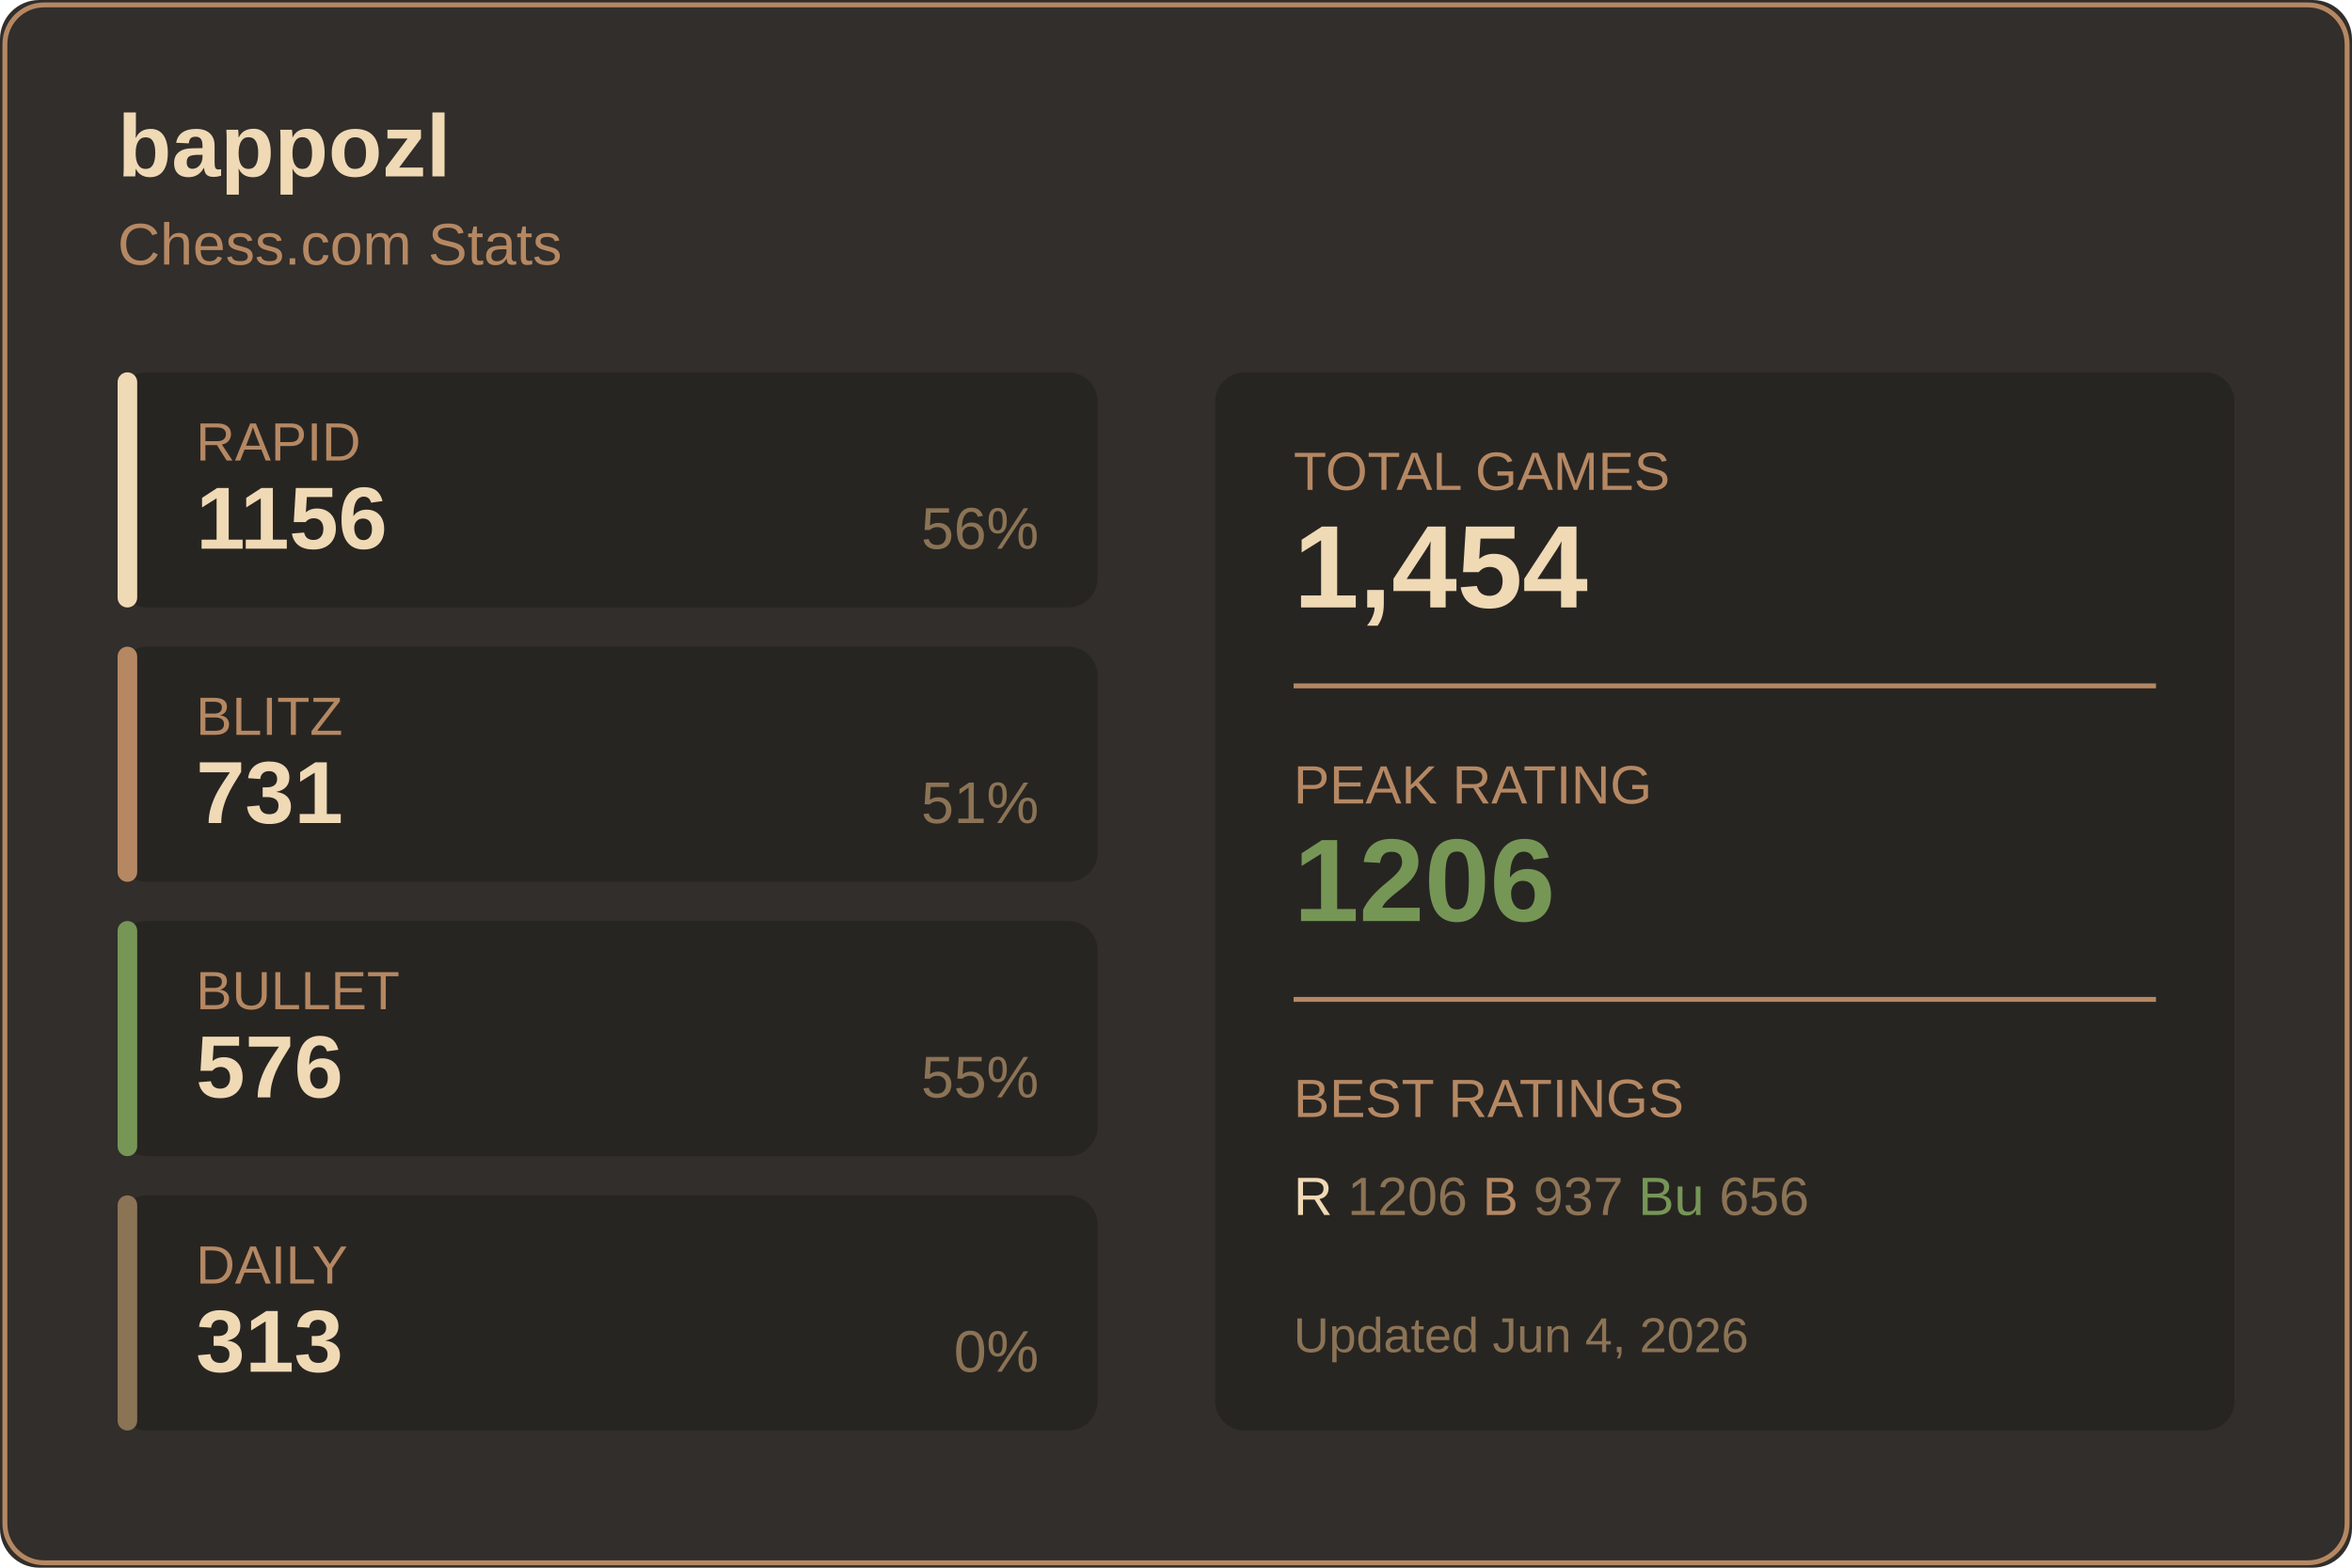
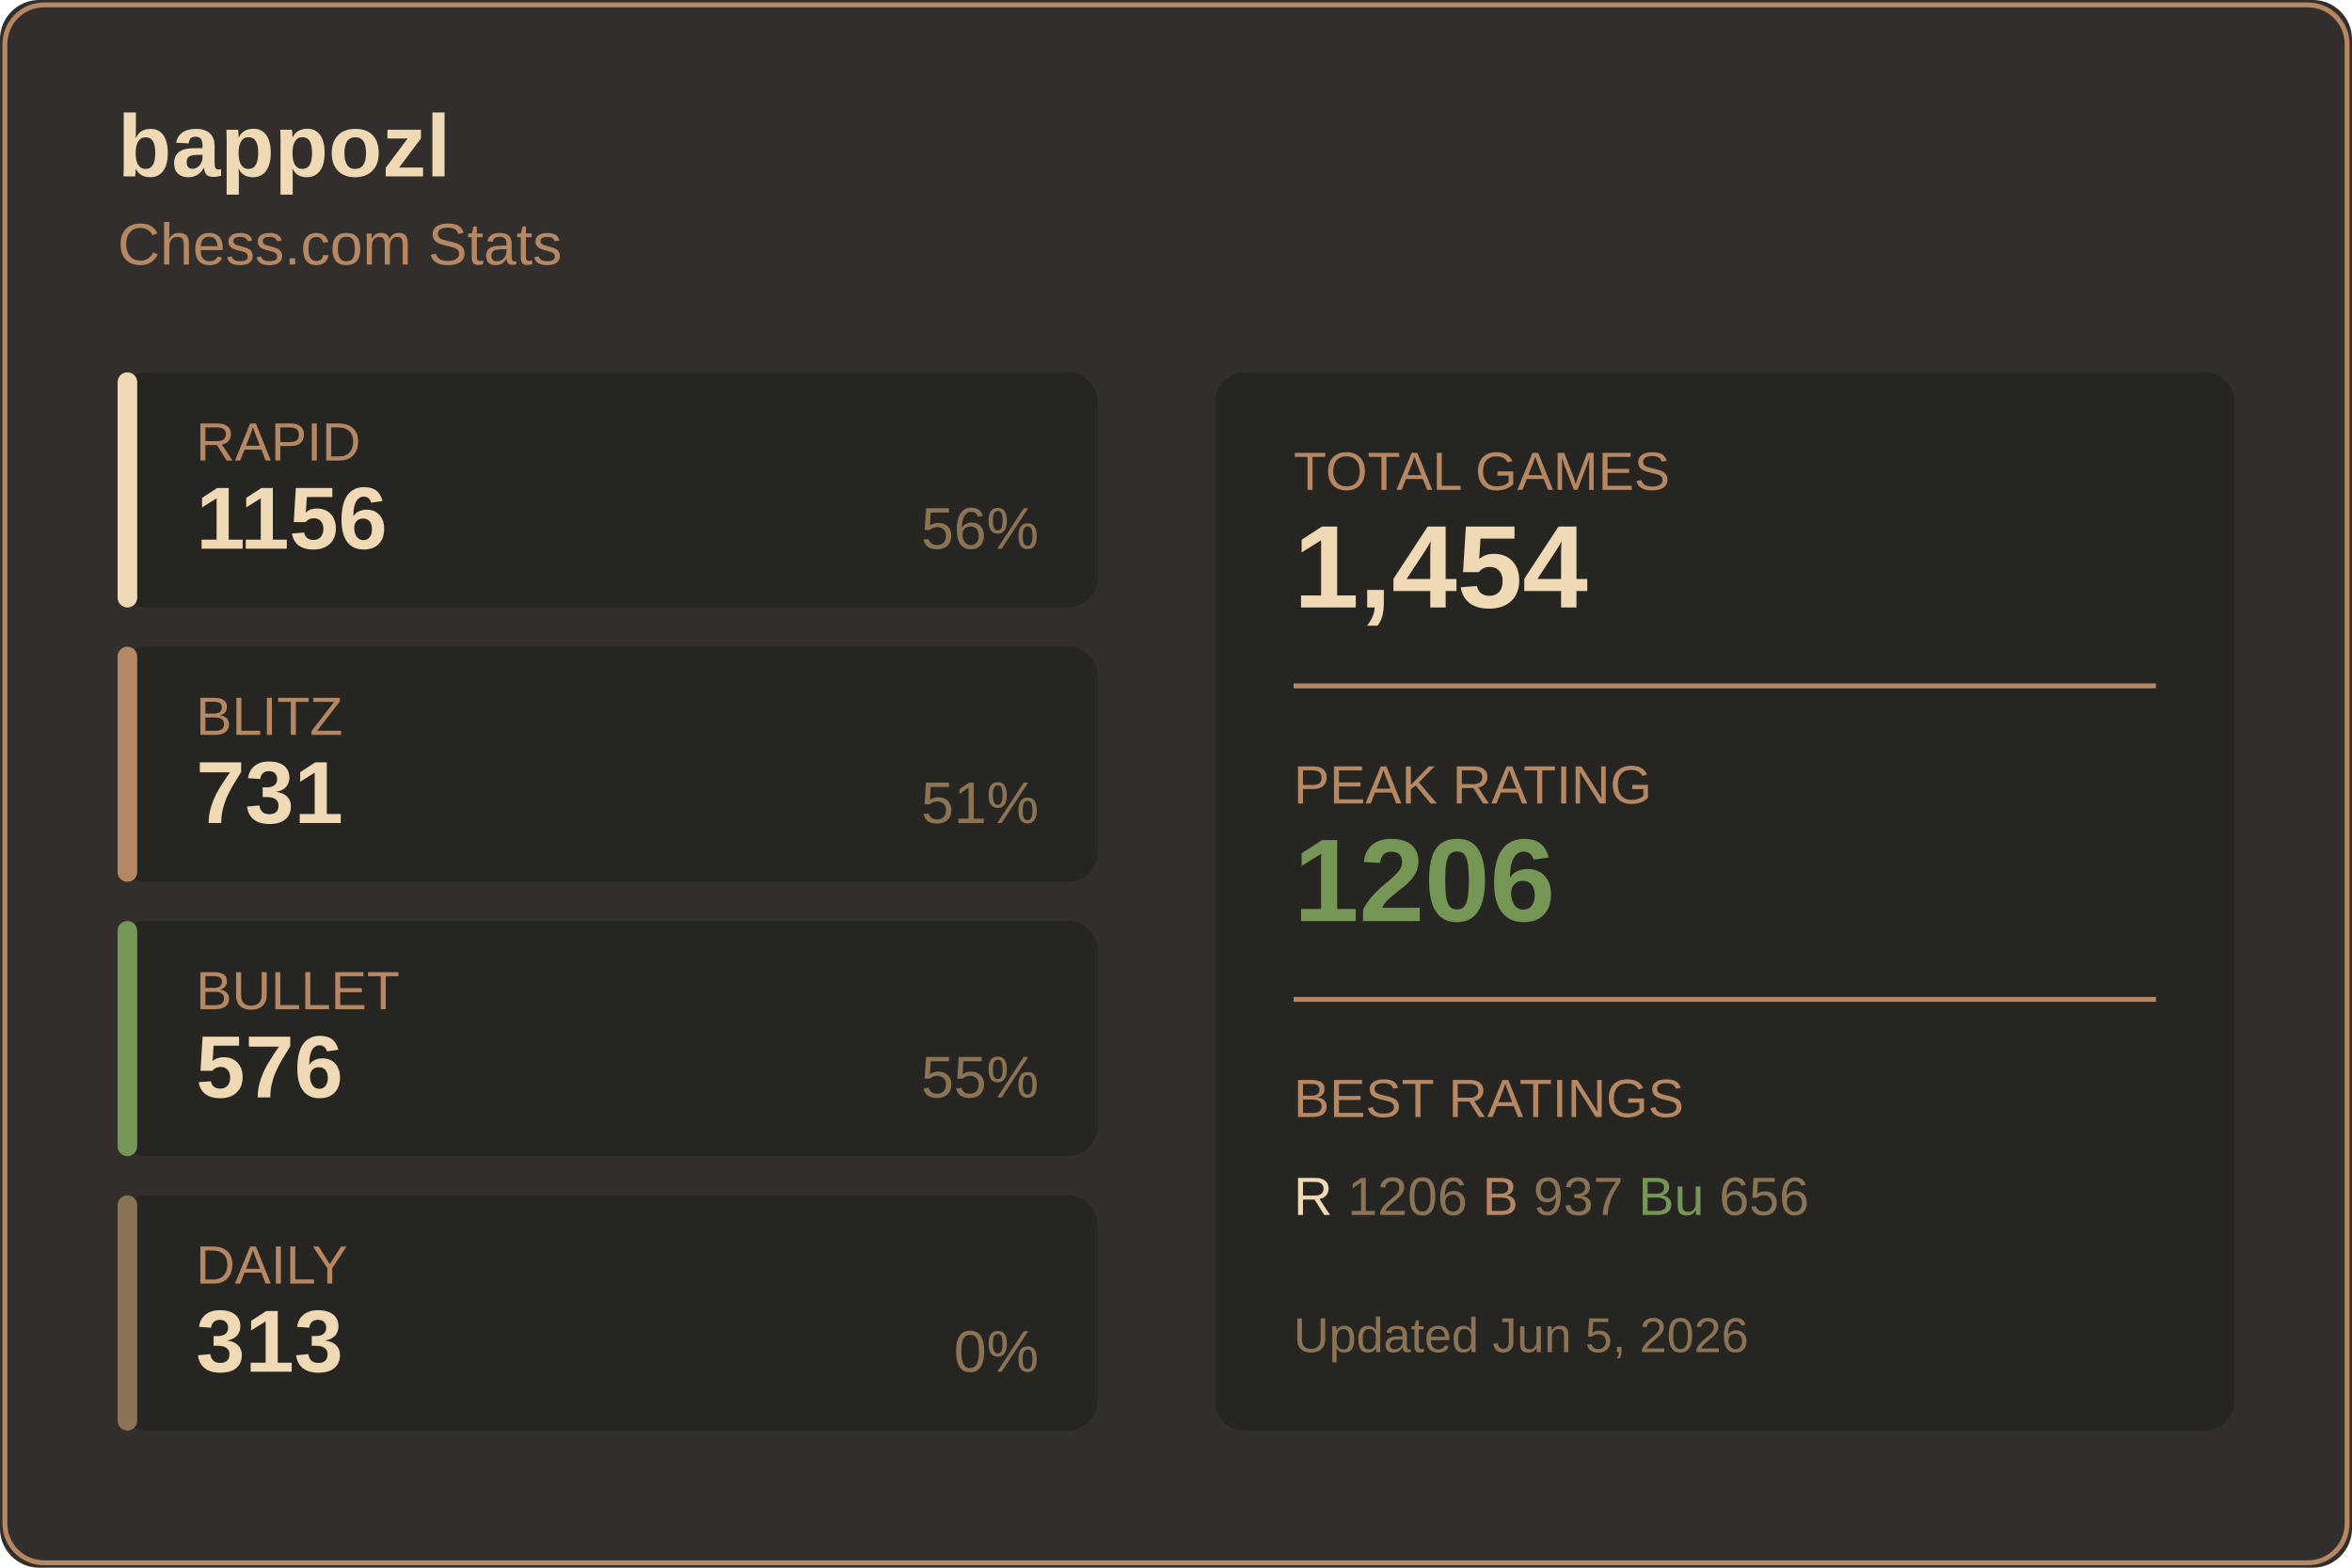
<svg xmlns="http://www.w3.org/2000/svg" width="480" height="320">
  <rect width="480" height="320" fill="#312e2b" rx="8" />
  <rect x="1" y="1" width="478" height="318" fill="none" stroke="#b58863" rx="8" />
  <text x="24" y="36" fill="#f0d9b5" font-size="18" font-weight="600" font-family="Segoe UI, Arial, sans-serif">
    bappozl
  </text>
  <text x="24" y="54" fill="#b58863" font-size="12" font-family="Segoe UI, Arial, sans-serif">
    Chess.com Stats
  </text>
  <g transform="translate(24, 76)">
    <rect width="200" height="48" fill="#272522" rx="6" />
    <rect width="4" height="48" fill="#f0d9b5" rx="2" />
    <text x="16" y="18" fill="#b58863" font-size="11" font-family="Segoe UI, Arial, sans-serif">RAPID</text>
    <text x="16" y="36" fill="#f0d9b5" font-size="18" font-weight="600" font-family="Segoe UI, Arial, sans-serif">1156</text>
    <text x="188" y="36" fill="#8b7355" font-size="12" font-family="Segoe UI, Arial, sans-serif" text-anchor="end">56%</text>
  </g>
  <g transform="translate(24, 132)">
    <rect width="200" height="48" fill="#272522" rx="6" />
    <rect width="4" height="48" fill="#b58863" rx="2" />
    <text x="16" y="18" fill="#b58863" font-size="11" font-family="Segoe UI, Arial, sans-serif">BLITZ</text>
    <text x="16" y="36" fill="#f0d9b5" font-size="18" font-weight="600" font-family="Segoe UI, Arial, sans-serif">731</text>
    <text x="188" y="36" fill="#8b7355" font-size="12" font-family="Segoe UI, Arial, sans-serif" text-anchor="end">51%</text>
  </g>
  <g transform="translate(24, 188)">
    <rect width="200" height="48" fill="#272522" rx="6" />
    <rect width="4" height="48" fill="#769656" rx="2" />
    <text x="16" y="18" fill="#b58863" font-size="11" font-family="Segoe UI, Arial, sans-serif">BULLET</text>
    <text x="16" y="36" fill="#f0d9b5" font-size="18" font-weight="600" font-family="Segoe UI, Arial, sans-serif">576</text>
    <text x="188" y="36" fill="#8b7355" font-size="12" font-family="Segoe UI, Arial, sans-serif" text-anchor="end">55%</text>
  </g>
  <g transform="translate(24, 244)">
    <rect width="200" height="48" fill="#272522" rx="6" />
    <rect width="4" height="48" fill="#8b7355" rx="2" />
    <text x="16" y="18" fill="#b58863" font-size="11" font-family="Segoe UI, Arial, sans-serif">DAILY</text>
    <text x="16" y="36" fill="#f0d9b5" font-size="18" font-weight="600" font-family="Segoe UI, Arial, sans-serif">313</text>
    <text x="188" y="36" fill="#8b7355" font-size="12" font-family="Segoe UI, Arial, sans-serif" text-anchor="end">0%</text>
  </g>
  <g transform="translate(248, 76)">
    <rect width="208" height="216" fill="#272522" rx="6" />
    <text x="16" y="24" fill="#b58863" font-size="11" font-family="Segoe UI, Arial, sans-serif">TOTAL GAMES</text>
    <text x="16" y="48" fill="#f0d9b5" font-size="24" font-weight="600" font-family="Segoe UI, Arial, sans-serif">1,454</text>
    <line x1="16" y1="64" x2="192" y2="64" stroke="#b58863" />
    <text x="16" y="88" fill="#b58863" font-size="11" font-family="Segoe UI, Arial, sans-serif">PEAK RATING</text>
    <text x="16" y="112" fill="#769656" font-size="24" font-weight="600" font-family="Segoe UI, Arial, sans-serif">1206</text>
    <line x1="16" y1="128" x2="192" y2="128" stroke="#b58863" />
    <text x="16" y="152" fill="#b58863" font-size="11" font-family="Segoe UI, Arial, sans-serif">BEST RATINGS</text>
    <text x="16" y="172" fill="#8b7355" font-size="11" font-family="Segoe UI, Arial, sans-serif">
      <tspan fill="#f0d9b5">R</tspan> 1206
      <tspan fill="#b58863">B</tspan> 937
      <tspan fill="#769656">Bu</tspan> 656
    </text>
    <text x="16" y="200" fill="#8b7355" font-size="10" font-family="Segoe UI, Arial, sans-serif">
-       Updated Jun 4, 2026
+       Updated Jun 5, 2026
    </text>
  </g>
</svg>
